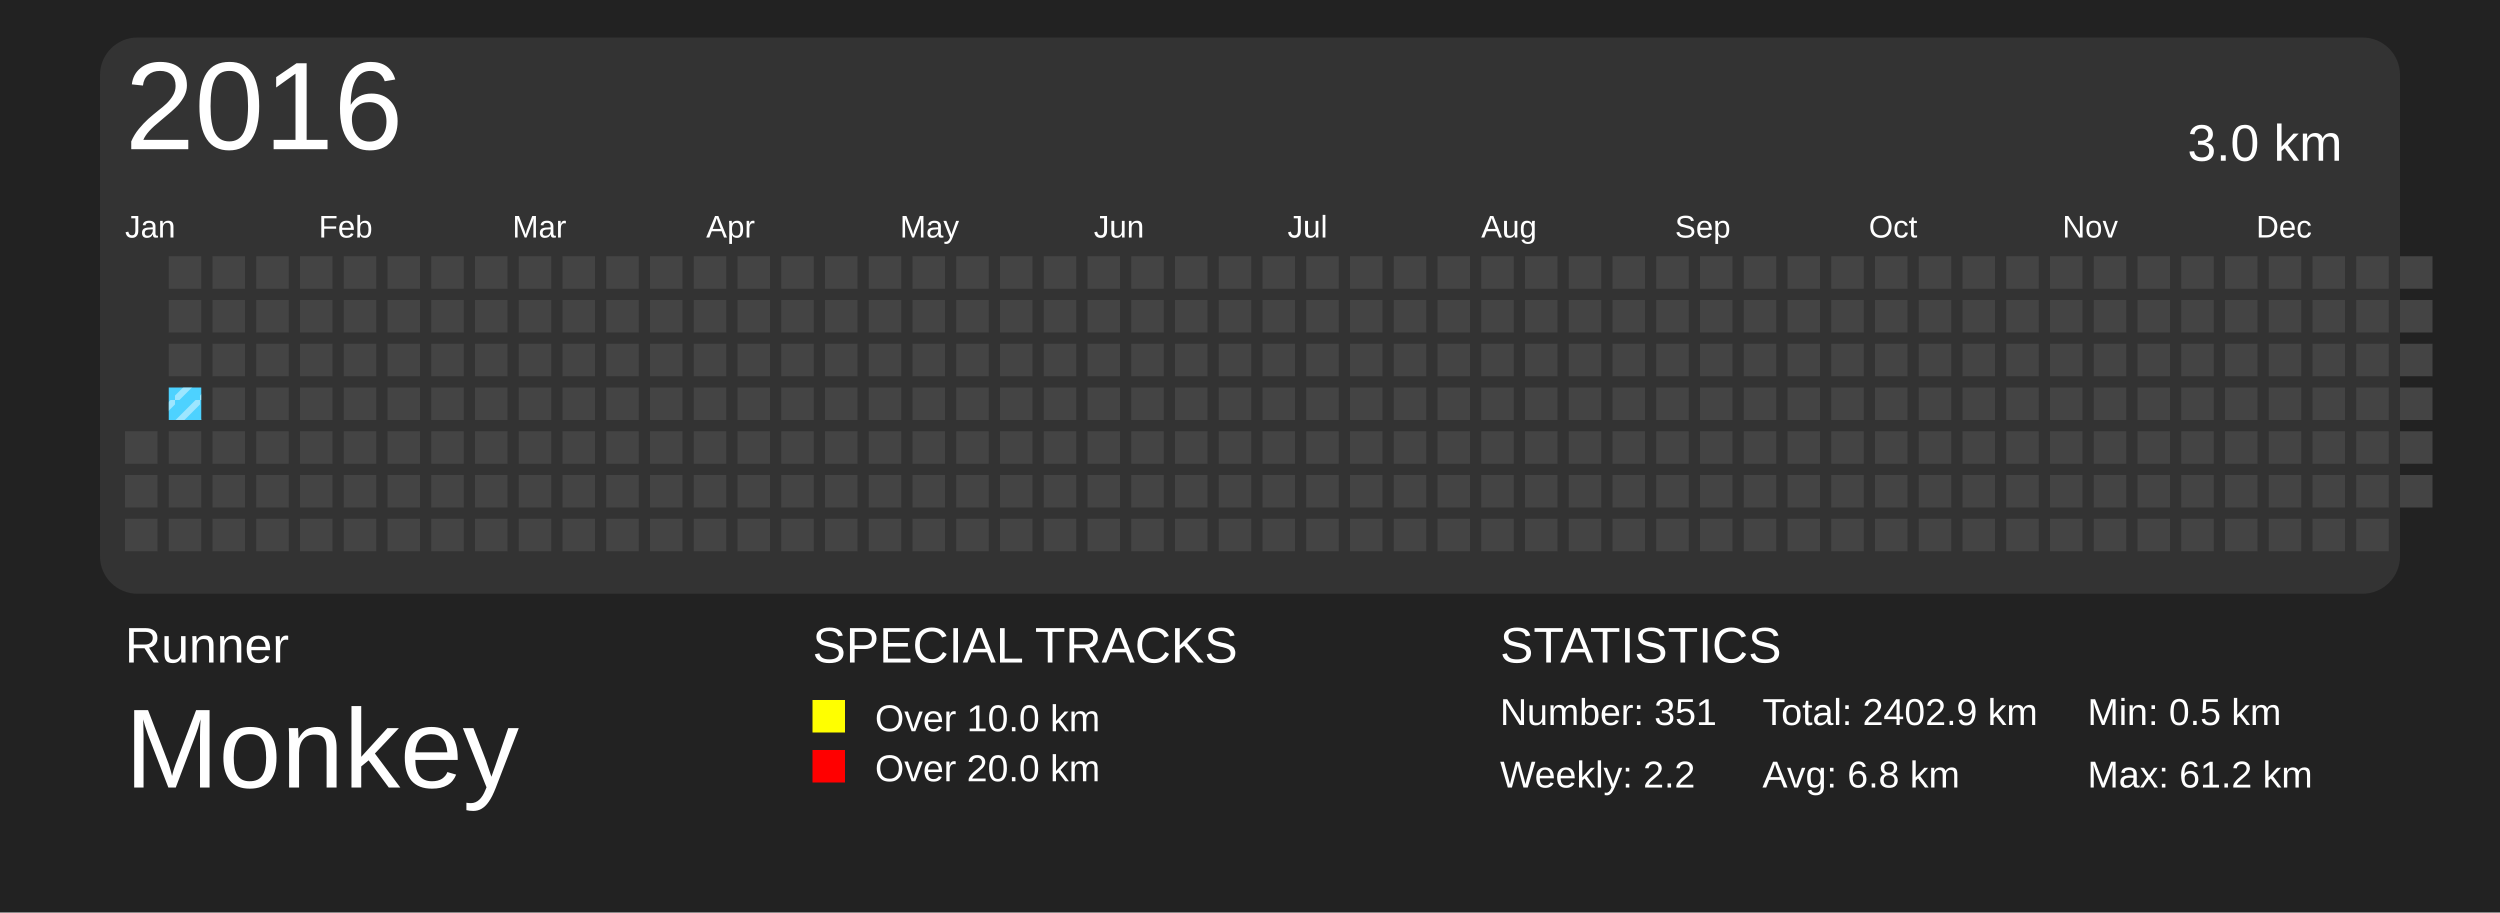
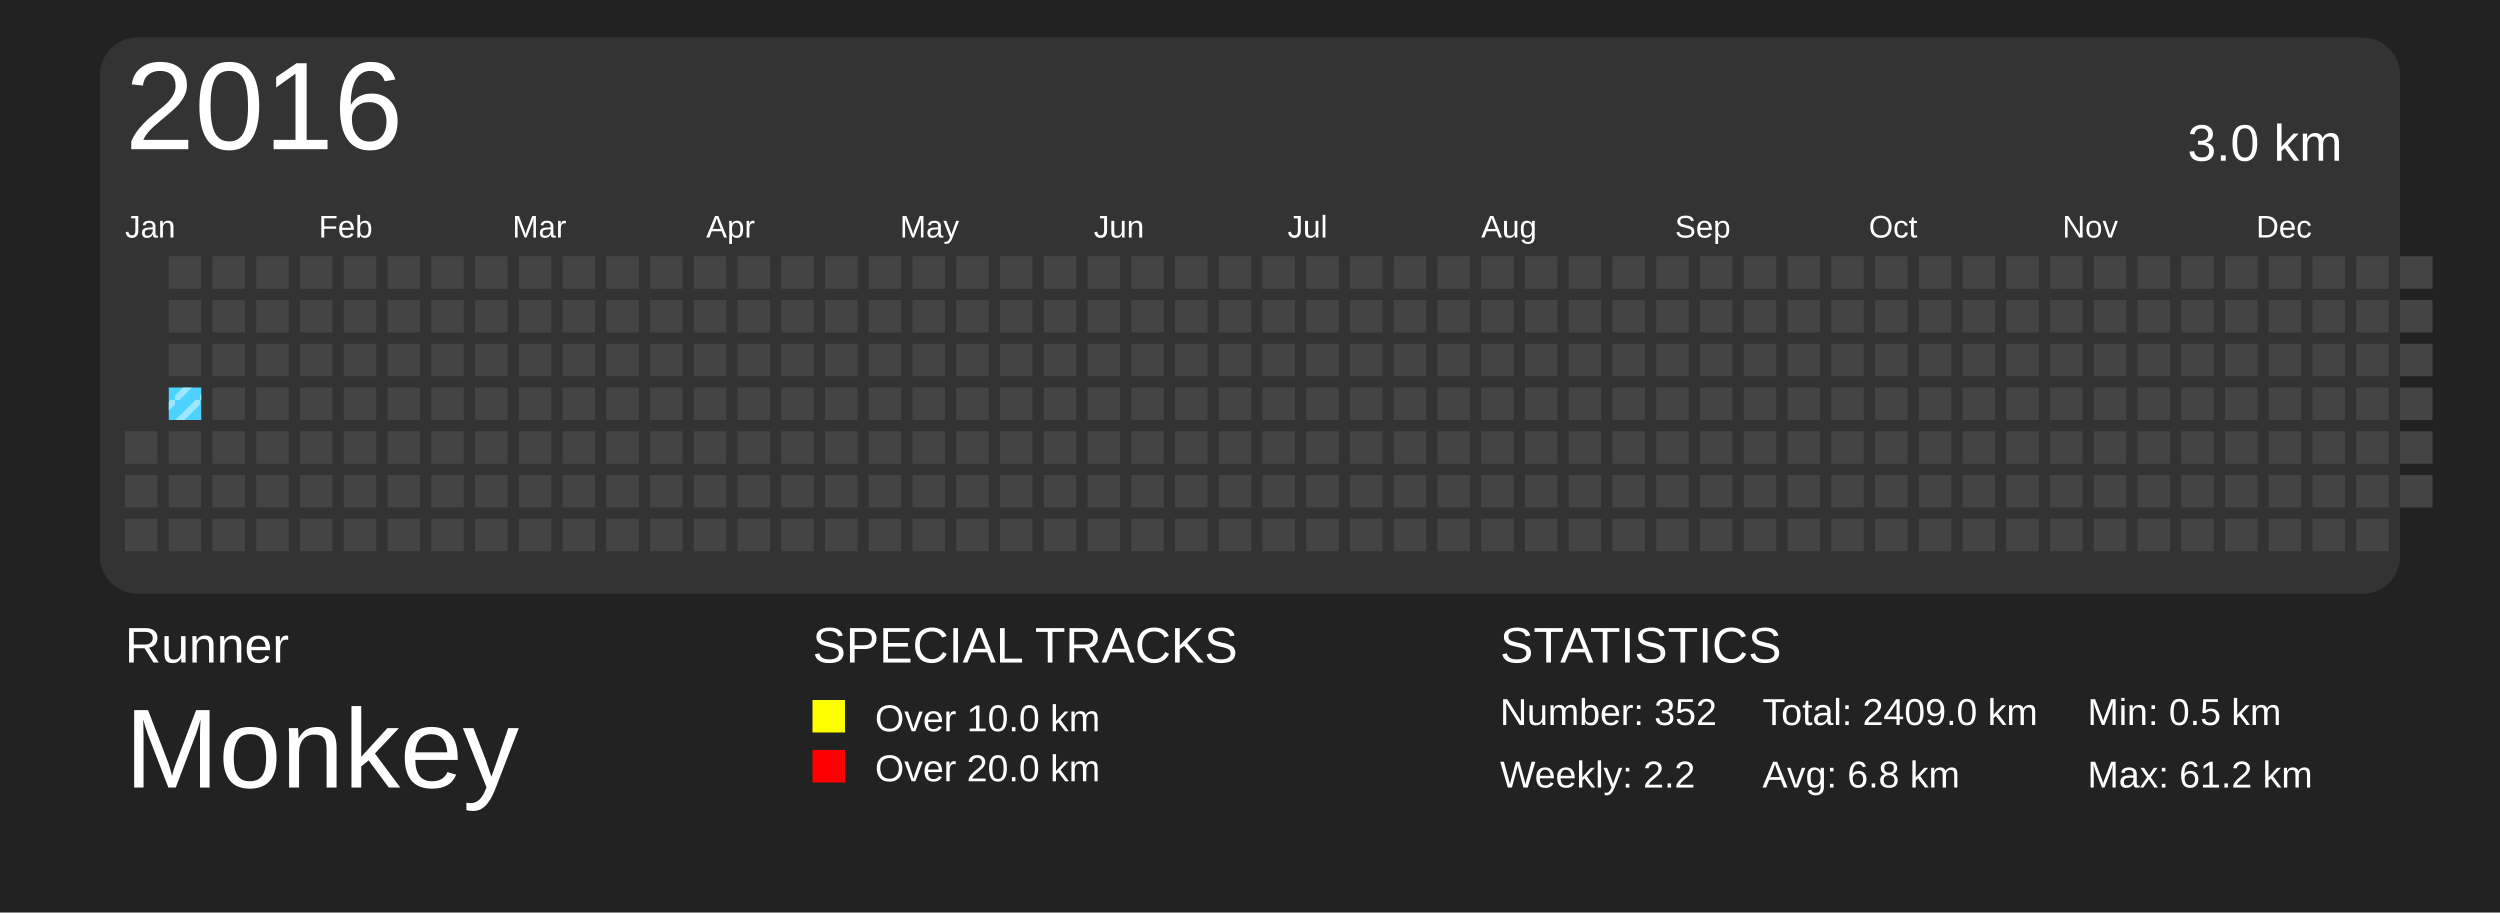
<svg xmlns="http://www.w3.org/2000/svg" baseProfile="full" height="73mm" version="1.1" viewBox="0,0,200,73" width="200mm">
  <defs>
    <pattern height="2" id="indoor-stripe" patternUnits="userSpaceOnUse" width="2">
      <line stroke="white" stroke-opacity="0.45" stroke-width="0.5" x1="0" x2="2" y1="2" y2="0" />
    </pattern>
  </defs>
  <rect fill="#222222" height="73" width="200" x="0" y="0" />
  <text fill="#FFFFFF" style="font-size:4px; font-family:Arial" x="10" y="53">Runner</text>
  <text fill="#FFFFFF" style="font-size:9px; font-family:Arial" x="10" y="63">Monkey</text>
  <text fill="#FFFFFF" style="font-size:4px; font-family:Arial" x="65" y="53">SPECIAL TRACKS</text>
  <rect fill="yellow" height="2.6" width="2.6" x="65" y="56" />
  <text fill="#FFFFFF" style="font-size:3px; font-family:Arial" x="70" y="58.5">Over 10.0 km</text>
  <rect fill="red" height="2.6" width="2.6" x="65" y="60" />
  <text fill="#FFFFFF" style="font-size:3px; font-family:Arial" x="70" y="62.5">Over 20.0 km</text>
  <text fill="#FFFFFF" style="font-size:4px; font-family:Arial" x="120" y="53">STATISTICS</text>
-   <text fill="#FFFFFF" style="font-size:3px; font-family:Arial" x="120" y="58">Number: 351</text>
+   <text fill="#FFFFFF" style="font-size:3px; font-family:Arial" x="120" y="58">Number: 352</text>
  <text fill="#FFFFFF" style="font-size:3px; font-family:Arial" x="120" y="63">Weekly: 2.2</text>
-   <text fill="#FFFFFF" style="font-size:3px; font-family:Arial" x="141" y="58">Total: 2402.9 km</text>
+   <text fill="#FFFFFF" style="font-size:3px; font-family:Arial" x="141" y="58">Total: 2409.0 km</text>
  <text fill="#FFFFFF" style="font-size:3px; font-family:Arial" x="141" y="63">Avg: 6.8 km</text>
  <text fill="#FFFFFF" style="font-size:3px; font-family:Arial" x="167" y="58">Min: 0.5 km</text>
  <text fill="#FFFFFF" style="font-size:3px; font-family:Arial" x="167" y="63">Max: 61.2 km</text>
  <rect fill="#333" height="44.5" rx="3" ry="3" width="184" x="8" y="3" />
  <text dominant-baseline="hanging" fill="#FFFFFF" style="font-size:10.0px; font-family:Arial;" x="10" y="5">2016</text>
  <text dominant-baseline="hanging" fill="#FFFFFF" style="font-size:4.125px; font-family:Arial;" x="175" y="10">3.0 km</text>
  <text fill="#FFFFFF" style="font-size:2.5px; font-family:Arial" x="10.0" y="19">Jan</text>
  <text fill="#FFFFFF" style="font-size:2.5px; font-family:Arial" x="25.5" y="19">Feb</text>
  <text fill="#FFFFFF" style="font-size:2.5px; font-family:Arial" x="41.0" y="19">Mar</text>
  <text fill="#FFFFFF" style="font-size:2.5px; font-family:Arial" x="56.5" y="19">Apr</text>
  <text fill="#FFFFFF" style="font-size:2.5px; font-family:Arial" x="72.0" y="19">May</text>
  <text fill="#FFFFFF" style="font-size:2.5px; font-family:Arial" x="87.5" y="19">Jun</text>
  <text fill="#FFFFFF" style="font-size:2.5px; font-family:Arial" x="103.0" y="19">Jul</text>
  <text fill="#FFFFFF" style="font-size:2.5px; font-family:Arial" x="118.5" y="19">Aug</text>
  <text fill="#FFFFFF" style="font-size:2.5px; font-family:Arial" x="134.0" y="19">Sep</text>
  <text fill="#FFFFFF" style="font-size:2.5px; font-family:Arial" x="149.5" y="19">Oct</text>
  <text fill="#FFFFFF" style="font-size:2.5px; font-family:Arial" x="165.0" y="19">Nov</text>
  <text fill="#FFFFFF" style="font-size:2.5px; font-family:Arial" x="180.5" y="19">Dec</text>
  <rect fill="#444444" height="2.6" width="2.6" x="10.0" y="34.5" />
  <rect fill="#444444" height="2.6" width="2.6" x="10.0" y="38.0" />
  <rect fill="#444444" height="2.6" width="2.6" x="10.0" y="41.5" />
  <rect fill="#444444" height="2.6" width="2.6" x="13.5" y="20.5" />
  <rect fill="#444444" height="2.6" width="2.6" x="13.5" y="24.0" />
  <rect fill="#444444" height="2.6" width="2.6" x="13.5" y="27.5" />
  <rect fill="#4DD2FF" height="2.6" width="2.6" x="13.5" y="31.0" />
  <rect fill="url(#indoor-stripe)" height="2.6" style="pointer-events: none;" width="2.6" x="13.5" y="31.0" />
  <rect fill="#444444" height="2.6" width="2.6" x="13.5" y="34.5" />
  <rect fill="#444444" height="2.6" width="2.6" x="13.5" y="38.0" />
  <rect fill="#444444" height="2.6" width="2.6" x="13.5" y="41.5" />
  <rect fill="#444444" height="2.6" width="2.6" x="17.0" y="20.5" />
  <rect fill="#444444" height="2.6" width="2.6" x="17.0" y="24.0" />
  <rect fill="#444444" height="2.6" width="2.6" x="17.0" y="27.5" />
  <rect fill="#444444" height="2.6" width="2.6" x="17.0" y="31.0" />
  <rect fill="#444444" height="2.6" width="2.6" x="17.0" y="34.5" />
  <rect fill="#444444" height="2.6" width="2.6" x="17.0" y="38.0" />
  <rect fill="#444444" height="2.6" width="2.6" x="17.0" y="41.5" />
  <rect fill="#444444" height="2.6" width="2.6" x="20.5" y="20.5" />
  <rect fill="#444444" height="2.6" width="2.6" x="20.5" y="24.0" />
  <rect fill="#444444" height="2.6" width="2.6" x="20.5" y="27.5" />
  <rect fill="#444444" height="2.6" width="2.6" x="20.5" y="31.0" />
  <rect fill="#444444" height="2.6" width="2.6" x="20.5" y="34.5" />
  <rect fill="#444444" height="2.6" width="2.6" x="20.5" y="38.0" />
  <rect fill="#444444" height="2.6" width="2.6" x="20.5" y="41.5" />
  <rect fill="#444444" height="2.6" width="2.6" x="24.0" y="20.5" />
  <rect fill="#444444" height="2.6" width="2.6" x="24.0" y="24.0" />
  <rect fill="#444444" height="2.6" width="2.6" x="24.0" y="27.5" />
  <rect fill="#444444" height="2.6" width="2.6" x="24.0" y="31.0" />
  <rect fill="#444444" height="2.6" width="2.6" x="24.0" y="34.5" />
  <rect fill="#444444" height="2.6" width="2.6" x="24.0" y="38.0" />
  <rect fill="#444444" height="2.6" width="2.6" x="24.0" y="41.5" />
  <rect fill="#444444" height="2.6" width="2.6" x="27.5" y="20.5" />
  <rect fill="#444444" height="2.6" width="2.6" x="27.5" y="24.0" />
  <rect fill="#444444" height="2.6" width="2.6" x="27.5" y="27.5" />
  <rect fill="#444444" height="2.6" width="2.6" x="27.5" y="31.0" />
  <rect fill="#444444" height="2.6" width="2.6" x="27.5" y="34.5" />
  <rect fill="#444444" height="2.6" width="2.6" x="27.5" y="38.0" />
  <rect fill="#444444" height="2.6" width="2.6" x="27.5" y="41.5" />
  <rect fill="#444444" height="2.6" width="2.6" x="31.0" y="20.5" />
  <rect fill="#444444" height="2.6" width="2.6" x="31.0" y="24.0" />
  <rect fill="#444444" height="2.6" width="2.6" x="31.0" y="27.5" />
  <rect fill="#444444" height="2.6" width="2.6" x="31.0" y="31.0" />
  <rect fill="#444444" height="2.6" width="2.6" x="31.0" y="34.5" />
  <rect fill="#444444" height="2.6" width="2.6" x="31.0" y="38.0" />
  <rect fill="#444444" height="2.6" width="2.6" x="31.0" y="41.5" />
  <rect fill="#444444" height="2.6" width="2.6" x="34.5" y="20.5" />
  <rect fill="#444444" height="2.6" width="2.6" x="34.5" y="24.0" />
  <rect fill="#444444" height="2.6" width="2.6" x="34.5" y="27.5" />
  <rect fill="#444444" height="2.6" width="2.6" x="34.5" y="31.0" />
  <rect fill="#444444" height="2.6" width="2.6" x="34.5" y="34.5" />
  <rect fill="#444444" height="2.6" width="2.6" x="34.5" y="38.0" />
  <rect fill="#444444" height="2.6" width="2.6" x="34.5" y="41.5" />
  <rect fill="#444444" height="2.6" width="2.6" x="38.0" y="20.5" />
  <rect fill="#444444" height="2.6" width="2.6" x="38.0" y="24.0" />
  <rect fill="#444444" height="2.6" width="2.6" x="38.0" y="27.5" />
  <rect fill="#444444" height="2.6" width="2.6" x="38.0" y="31.0" />
  <rect fill="#444444" height="2.6" width="2.6" x="38.0" y="34.5" />
  <rect fill="#444444" height="2.6" width="2.6" x="38.0" y="38.0" />
  <rect fill="#444444" height="2.6" width="2.6" x="38.0" y="41.5" />
  <rect fill="#444444" height="2.6" width="2.6" x="41.5" y="20.5" />
  <rect fill="#444444" height="2.6" width="2.6" x="41.5" y="24.0" />
  <rect fill="#444444" height="2.6" width="2.6" x="41.5" y="27.5" />
  <rect fill="#444444" height="2.6" width="2.6" x="41.5" y="31.0" />
  <rect fill="#444444" height="2.6" width="2.6" x="41.5" y="34.5" />
  <rect fill="#444444" height="2.6" width="2.6" x="41.5" y="38.0" />
  <rect fill="#444444" height="2.6" width="2.6" x="41.5" y="41.5" />
  <rect fill="#444444" height="2.6" width="2.6" x="45.0" y="20.5" />
  <rect fill="#444444" height="2.6" width="2.6" x="45.0" y="24.0" />
  <rect fill="#444444" height="2.6" width="2.6" x="45.0" y="27.5" />
  <rect fill="#444444" height="2.6" width="2.6" x="45.0" y="31.0" />
  <rect fill="#444444" height="2.6" width="2.6" x="45.0" y="34.5" />
  <rect fill="#444444" height="2.6" width="2.6" x="45.0" y="38.0" />
  <rect fill="#444444" height="2.6" width="2.6" x="45.0" y="41.5" />
  <rect fill="#444444" height="2.6" width="2.6" x="48.5" y="20.5" />
  <rect fill="#444444" height="2.6" width="2.6" x="48.5" y="24.0" />
  <rect fill="#444444" height="2.6" width="2.6" x="48.5" y="27.5" />
  <rect fill="#444444" height="2.6" width="2.6" x="48.5" y="31.0" />
  <rect fill="#444444" height="2.6" width="2.6" x="48.5" y="34.5" />
  <rect fill="#444444" height="2.6" width="2.6" x="48.5" y="38.0" />
  <rect fill="#444444" height="2.6" width="2.6" x="48.5" y="41.5" />
  <rect fill="#444444" height="2.6" width="2.6" x="52.0" y="20.5" />
  <rect fill="#444444" height="2.6" width="2.6" x="52.0" y="24.0" />
  <rect fill="#444444" height="2.6" width="2.6" x="52.0" y="27.5" />
  <rect fill="#444444" height="2.6" width="2.6" x="52.0" y="31.0" />
  <rect fill="#444444" height="2.6" width="2.6" x="52.0" y="34.5" />
  <rect fill="#444444" height="2.6" width="2.6" x="52.0" y="38.0" />
  <rect fill="#444444" height="2.6" width="2.6" x="52.0" y="41.5" />
  <rect fill="#444444" height="2.6" width="2.6" x="55.5" y="20.5" />
  <rect fill="#444444" height="2.6" width="2.6" x="55.5" y="24.0" />
  <rect fill="#444444" height="2.6" width="2.6" x="55.5" y="27.5" />
  <rect fill="#444444" height="2.6" width="2.6" x="55.5" y="31.0" />
  <rect fill="#444444" height="2.6" width="2.6" x="55.5" y="34.5" />
  <rect fill="#444444" height="2.6" width="2.6" x="55.5" y="38.0" />
  <rect fill="#444444" height="2.6" width="2.6" x="55.5" y="41.5" />
  <rect fill="#444444" height="2.6" width="2.6" x="59.0" y="20.5" />
  <rect fill="#444444" height="2.6" width="2.6" x="59.0" y="24.0" />
  <rect fill="#444444" height="2.6" width="2.6" x="59.0" y="27.5" />
  <rect fill="#444444" height="2.6" width="2.6" x="59.0" y="31.0" />
  <rect fill="#444444" height="2.6" width="2.6" x="59.0" y="34.5" />
  <rect fill="#444444" height="2.6" width="2.6" x="59.0" y="38.0" />
  <rect fill="#444444" height="2.6" width="2.6" x="59.0" y="41.5" />
  <rect fill="#444444" height="2.6" width="2.6" x="62.5" y="20.5" />
  <rect fill="#444444" height="2.6" width="2.6" x="62.5" y="24.0" />
  <rect fill="#444444" height="2.6" width="2.6" x="62.5" y="27.5" />
  <rect fill="#444444" height="2.6" width="2.6" x="62.5" y="31.0" />
  <rect fill="#444444" height="2.6" width="2.6" x="62.5" y="34.5" />
  <rect fill="#444444" height="2.6" width="2.6" x="62.5" y="38.0" />
  <rect fill="#444444" height="2.6" width="2.6" x="62.5" y="41.5" />
  <rect fill="#444444" height="2.6" width="2.6" x="66.0" y="20.5" />
  <rect fill="#444444" height="2.6" width="2.6" x="66.0" y="24.0" />
  <rect fill="#444444" height="2.6" width="2.6" x="66.0" y="27.5" />
  <rect fill="#444444" height="2.6" width="2.6" x="66.0" y="31.0" />
  <rect fill="#444444" height="2.6" width="2.6" x="66.0" y="34.5" />
  <rect fill="#444444" height="2.6" width="2.6" x="66.0" y="38.0" />
  <rect fill="#444444" height="2.6" width="2.6" x="66.0" y="41.5" />
  <rect fill="#444444" height="2.6" width="2.6" x="69.5" y="20.5" />
  <rect fill="#444444" height="2.6" width="2.6" x="69.5" y="24.0" />
  <rect fill="#444444" height="2.6" width="2.6" x="69.5" y="27.5" />
  <rect fill="#444444" height="2.6" width="2.6" x="69.5" y="31.0" />
  <rect fill="#444444" height="2.6" width="2.6" x="69.5" y="34.5" />
  <rect fill="#444444" height="2.6" width="2.6" x="69.5" y="38.0" />
  <rect fill="#444444" height="2.6" width="2.6" x="69.5" y="41.5" />
  <rect fill="#444444" height="2.6" width="2.6" x="73.0" y="20.5" />
  <rect fill="#444444" height="2.6" width="2.6" x="73.0" y="24.0" />
  <rect fill="#444444" height="2.6" width="2.6" x="73.0" y="27.5" />
  <rect fill="#444444" height="2.6" width="2.6" x="73.0" y="31.0" />
  <rect fill="#444444" height="2.6" width="2.6" x="73.0" y="34.5" />
  <rect fill="#444444" height="2.6" width="2.6" x="73.0" y="38.0" />
  <rect fill="#444444" height="2.6" width="2.6" x="73.0" y="41.5" />
  <rect fill="#444444" height="2.6" width="2.6" x="76.5" y="20.5" />
  <rect fill="#444444" height="2.6" width="2.6" x="76.5" y="24.0" />
  <rect fill="#444444" height="2.6" width="2.6" x="76.5" y="27.5" />
  <rect fill="#444444" height="2.6" width="2.6" x="76.5" y="31.0" />
  <rect fill="#444444" height="2.6" width="2.6" x="76.5" y="34.5" />
  <rect fill="#444444" height="2.6" width="2.6" x="76.5" y="38.0" />
  <rect fill="#444444" height="2.6" width="2.6" x="76.5" y="41.5" />
  <rect fill="#444444" height="2.6" width="2.6" x="80.0" y="20.5" />
  <rect fill="#444444" height="2.6" width="2.6" x="80.0" y="24.0" />
  <rect fill="#444444" height="2.6" width="2.6" x="80.0" y="27.5" />
  <rect fill="#444444" height="2.6" width="2.6" x="80.0" y="31.0" />
  <rect fill="#444444" height="2.6" width="2.6" x="80.0" y="34.5" />
  <rect fill="#444444" height="2.6" width="2.6" x="80.0" y="38.0" />
  <rect fill="#444444" height="2.6" width="2.6" x="80.0" y="41.5" />
  <rect fill="#444444" height="2.6" width="2.6" x="83.5" y="20.5" />
  <rect fill="#444444" height="2.6" width="2.6" x="83.5" y="24.0" />
  <rect fill="#444444" height="2.6" width="2.6" x="83.5" y="27.5" />
  <rect fill="#444444" height="2.6" width="2.6" x="83.5" y="31.0" />
  <rect fill="#444444" height="2.6" width="2.6" x="83.5" y="34.5" />
  <rect fill="#444444" height="2.6" width="2.6" x="83.5" y="38.0" />
  <rect fill="#444444" height="2.6" width="2.6" x="83.5" y="41.5" />
  <rect fill="#444444" height="2.6" width="2.6" x="87.0" y="20.5" />
  <rect fill="#444444" height="2.6" width="2.6" x="87.0" y="24.0" />
  <rect fill="#444444" height="2.6" width="2.6" x="87.0" y="27.5" />
  <rect fill="#444444" height="2.6" width="2.6" x="87.0" y="31.0" />
  <rect fill="#444444" height="2.6" width="2.6" x="87.0" y="34.5" />
  <rect fill="#444444" height="2.6" width="2.6" x="87.0" y="38.0" />
  <rect fill="#444444" height="2.6" width="2.6" x="87.0" y="41.5" />
  <rect fill="#444444" height="2.6" width="2.6" x="90.5" y="20.5" />
  <rect fill="#444444" height="2.6" width="2.6" x="90.5" y="24.0" />
  <rect fill="#444444" height="2.6" width="2.6" x="90.5" y="27.5" />
  <rect fill="#444444" height="2.6" width="2.6" x="90.5" y="31.0" />
  <rect fill="#444444" height="2.6" width="2.6" x="90.5" y="34.5" />
  <rect fill="#444444" height="2.6" width="2.6" x="90.5" y="38.0" />
  <rect fill="#444444" height="2.6" width="2.6" x="90.5" y="41.5" />
  <rect fill="#444444" height="2.6" width="2.6" x="94.0" y="20.5" />
  <rect fill="#444444" height="2.6" width="2.6" x="94.0" y="24.0" />
  <rect fill="#444444" height="2.6" width="2.6" x="94.0" y="27.5" />
  <rect fill="#444444" height="2.6" width="2.6" x="94.0" y="31.0" />
  <rect fill="#444444" height="2.6" width="2.6" x="94.0" y="34.5" />
  <rect fill="#444444" height="2.6" width="2.6" x="94.0" y="38.0" />
  <rect fill="#444444" height="2.6" width="2.6" x="94.0" y="41.5" />
  <rect fill="#444444" height="2.6" width="2.6" x="97.5" y="20.5" />
  <rect fill="#444444" height="2.6" width="2.6" x="97.5" y="24.0" />
  <rect fill="#444444" height="2.6" width="2.6" x="97.5" y="27.5" />
  <rect fill="#444444" height="2.6" width="2.6" x="97.5" y="31.0" />
  <rect fill="#444444" height="2.6" width="2.6" x="97.5" y="34.5" />
  <rect fill="#444444" height="2.6" width="2.6" x="97.5" y="38.0" />
  <rect fill="#444444" height="2.6" width="2.6" x="97.5" y="41.5" />
  <rect fill="#444444" height="2.6" width="2.6" x="101.0" y="20.5" />
  <rect fill="#444444" height="2.6" width="2.6" x="101.0" y="24.0" />
  <rect fill="#444444" height="2.6" width="2.6" x="101.0" y="27.5" />
  <rect fill="#444444" height="2.6" width="2.6" x="101.0" y="31.0" />
  <rect fill="#444444" height="2.6" width="2.6" x="101.0" y="34.5" />
  <rect fill="#444444" height="2.6" width="2.6" x="101.0" y="38.0" />
  <rect fill="#444444" height="2.6" width="2.6" x="101.0" y="41.5" />
  <rect fill="#444444" height="2.6" width="2.6" x="104.5" y="20.5" />
  <rect fill="#444444" height="2.6" width="2.6" x="104.5" y="24.0" />
  <rect fill="#444444" height="2.6" width="2.6" x="104.5" y="27.5" />
  <rect fill="#444444" height="2.6" width="2.6" x="104.5" y="31.0" />
  <rect fill="#444444" height="2.6" width="2.6" x="104.5" y="34.5" />
  <rect fill="#444444" height="2.6" width="2.6" x="104.5" y="38.0" />
  <rect fill="#444444" height="2.6" width="2.6" x="104.5" y="41.5" />
  <rect fill="#444444" height="2.6" width="2.6" x="108.0" y="20.5" />
  <rect fill="#444444" height="2.6" width="2.6" x="108.0" y="24.0" />
  <rect fill="#444444" height="2.6" width="2.6" x="108.0" y="27.5" />
  <rect fill="#444444" height="2.6" width="2.6" x="108.0" y="31.0" />
  <rect fill="#444444" height="2.6" width="2.6" x="108.0" y="34.5" />
  <rect fill="#444444" height="2.6" width="2.6" x="108.0" y="38.0" />
  <rect fill="#444444" height="2.6" width="2.6" x="108.0" y="41.5" />
  <rect fill="#444444" height="2.6" width="2.6" x="111.5" y="20.5" />
  <rect fill="#444444" height="2.6" width="2.6" x="111.5" y="24.0" />
  <rect fill="#444444" height="2.6" width="2.6" x="111.5" y="27.5" />
  <rect fill="#444444" height="2.6" width="2.6" x="111.5" y="31.0" />
  <rect fill="#444444" height="2.6" width="2.6" x="111.5" y="34.5" />
  <rect fill="#444444" height="2.6" width="2.6" x="111.5" y="38.0" />
  <rect fill="#444444" height="2.6" width="2.6" x="111.5" y="41.5" />
  <rect fill="#444444" height="2.6" width="2.6" x="115.0" y="20.5" />
  <rect fill="#444444" height="2.6" width="2.6" x="115.0" y="24.0" />
  <rect fill="#444444" height="2.6" width="2.6" x="115.0" y="27.5" />
  <rect fill="#444444" height="2.6" width="2.6" x="115.0" y="31.0" />
  <rect fill="#444444" height="2.6" width="2.6" x="115.0" y="34.5" />
  <rect fill="#444444" height="2.6" width="2.6" x="115.0" y="38.0" />
  <rect fill="#444444" height="2.6" width="2.6" x="115.0" y="41.5" />
  <rect fill="#444444" height="2.6" width="2.6" x="118.5" y="20.5" />
  <rect fill="#444444" height="2.6" width="2.6" x="118.5" y="24.0" />
  <rect fill="#444444" height="2.6" width="2.6" x="118.5" y="27.5" />
  <rect fill="#444444" height="2.6" width="2.6" x="118.5" y="31.0" />
  <rect fill="#444444" height="2.6" width="2.6" x="118.5" y="34.5" />
  <rect fill="#444444" height="2.6" width="2.6" x="118.5" y="38.0" />
  <rect fill="#444444" height="2.6" width="2.6" x="118.5" y="41.5" />
  <rect fill="#444444" height="2.6" width="2.6" x="122.0" y="20.5" />
  <rect fill="#444444" height="2.6" width="2.6" x="122.0" y="24.0" />
  <rect fill="#444444" height="2.6" width="2.6" x="122.0" y="27.5" />
  <rect fill="#444444" height="2.6" width="2.6" x="122.0" y="31.0" />
  <rect fill="#444444" height="2.6" width="2.6" x="122.0" y="34.5" />
  <rect fill="#444444" height="2.6" width="2.6" x="122.0" y="38.0" />
  <rect fill="#444444" height="2.6" width="2.6" x="122.0" y="41.5" />
  <rect fill="#444444" height="2.6" width="2.6" x="125.5" y="20.5" />
  <rect fill="#444444" height="2.6" width="2.6" x="125.5" y="24.0" />
  <rect fill="#444444" height="2.6" width="2.6" x="125.5" y="27.5" />
  <rect fill="#444444" height="2.6" width="2.6" x="125.5" y="31.0" />
  <rect fill="#444444" height="2.6" width="2.6" x="125.5" y="34.5" />
  <rect fill="#444444" height="2.6" width="2.6" x="125.5" y="38.0" />
  <rect fill="#444444" height="2.6" width="2.6" x="125.5" y="41.5" />
  <rect fill="#444444" height="2.6" width="2.6" x="129.0" y="20.5" />
  <rect fill="#444444" height="2.6" width="2.6" x="129.0" y="24.0" />
  <rect fill="#444444" height="2.6" width="2.6" x="129.0" y="27.5" />
  <rect fill="#444444" height="2.6" width="2.6" x="129.0" y="31.0" />
  <rect fill="#444444" height="2.6" width="2.6" x="129.0" y="34.5" />
  <rect fill="#444444" height="2.6" width="2.6" x="129.0" y="38.0" />
  <rect fill="#444444" height="2.6" width="2.6" x="129.0" y="41.5" />
  <rect fill="#444444" height="2.6" width="2.6" x="132.5" y="20.5" />
  <rect fill="#444444" height="2.6" width="2.6" x="132.5" y="24.0" />
  <rect fill="#444444" height="2.6" width="2.6" x="132.5" y="27.5" />
  <rect fill="#444444" height="2.6" width="2.6" x="132.5" y="31.0" />
  <rect fill="#444444" height="2.6" width="2.6" x="132.5" y="34.5" />
  <rect fill="#444444" height="2.6" width="2.6" x="132.5" y="38.0" />
  <rect fill="#444444" height="2.6" width="2.6" x="132.5" y="41.5" />
  <rect fill="#444444" height="2.6" width="2.6" x="136.0" y="20.5" />
  <rect fill="#444444" height="2.6" width="2.6" x="136.0" y="24.0" />
  <rect fill="#444444" height="2.6" width="2.6" x="136.0" y="27.5" />
  <rect fill="#444444" height="2.6" width="2.6" x="136.0" y="31.0" />
  <rect fill="#444444" height="2.6" width="2.6" x="136.0" y="34.5" />
  <rect fill="#444444" height="2.6" width="2.6" x="136.0" y="38.0" />
  <rect fill="#444444" height="2.6" width="2.6" x="136.0" y="41.5" />
  <rect fill="#444444" height="2.6" width="2.6" x="139.5" y="20.5" />
  <rect fill="#444444" height="2.6" width="2.6" x="139.5" y="24.0" />
  <rect fill="#444444" height="2.6" width="2.6" x="139.5" y="27.5" />
  <rect fill="#444444" height="2.6" width="2.6" x="139.5" y="31.0" />
  <rect fill="#444444" height="2.6" width="2.6" x="139.5" y="34.5" />
  <rect fill="#444444" height="2.6" width="2.6" x="139.5" y="38.0" />
  <rect fill="#444444" height="2.6" width="2.6" x="139.5" y="41.5" />
  <rect fill="#444444" height="2.6" width="2.6" x="143.0" y="20.5" />
  <rect fill="#444444" height="2.6" width="2.6" x="143.0" y="24.0" />
  <rect fill="#444444" height="2.6" width="2.6" x="143.0" y="27.5" />
  <rect fill="#444444" height="2.6" width="2.6" x="143.0" y="31.0" />
  <rect fill="#444444" height="2.6" width="2.6" x="143.0" y="34.5" />
  <rect fill="#444444" height="2.6" width="2.6" x="143.0" y="38.0" />
  <rect fill="#444444" height="2.6" width="2.6" x="143.0" y="41.5" />
  <rect fill="#444444" height="2.6" width="2.6" x="146.5" y="20.5" />
  <rect fill="#444444" height="2.6" width="2.6" x="146.5" y="24.0" />
  <rect fill="#444444" height="2.6" width="2.6" x="146.5" y="27.5" />
  <rect fill="#444444" height="2.6" width="2.6" x="146.5" y="31.0" />
  <rect fill="#444444" height="2.6" width="2.6" x="146.5" y="34.5" />
  <rect fill="#444444" height="2.6" width="2.6" x="146.5" y="38.0" />
  <rect fill="#444444" height="2.6" width="2.6" x="146.5" y="41.5" />
  <rect fill="#444444" height="2.6" width="2.6" x="150.0" y="20.5" />
  <rect fill="#444444" height="2.6" width="2.6" x="150.0" y="24.0" />
  <rect fill="#444444" height="2.6" width="2.6" x="150.0" y="27.5" />
  <rect fill="#444444" height="2.6" width="2.6" x="150.0" y="31.0" />
  <rect fill="#444444" height="2.6" width="2.6" x="150.0" y="34.5" />
  <rect fill="#444444" height="2.6" width="2.6" x="150.0" y="38.0" />
  <rect fill="#444444" height="2.6" width="2.6" x="150.0" y="41.5" />
  <rect fill="#444444" height="2.6" width="2.6" x="153.5" y="20.5" />
  <rect fill="#444444" height="2.6" width="2.6" x="153.5" y="24.0" />
  <rect fill="#444444" height="2.6" width="2.6" x="153.5" y="27.5" />
  <rect fill="#444444" height="2.6" width="2.6" x="153.5" y="31.0" />
  <rect fill="#444444" height="2.6" width="2.6" x="153.5" y="34.5" />
  <rect fill="#444444" height="2.6" width="2.6" x="153.5" y="38.0" />
  <rect fill="#444444" height="2.6" width="2.6" x="153.5" y="41.5" />
  <rect fill="#444444" height="2.6" width="2.6" x="157.0" y="20.5" />
  <rect fill="#444444" height="2.6" width="2.6" x="157.0" y="24.0" />
  <rect fill="#444444" height="2.6" width="2.6" x="157.0" y="27.5" />
  <rect fill="#444444" height="2.6" width="2.6" x="157.0" y="31.0" />
  <rect fill="#444444" height="2.6" width="2.6" x="157.0" y="34.5" />
  <rect fill="#444444" height="2.6" width="2.6" x="157.0" y="38.0" />
  <rect fill="#444444" height="2.6" width="2.6" x="157.0" y="41.5" />
  <rect fill="#444444" height="2.6" width="2.6" x="160.5" y="20.5" />
  <rect fill="#444444" height="2.6" width="2.6" x="160.5" y="24.0" />
  <rect fill="#444444" height="2.6" width="2.6" x="160.5" y="27.5" />
  <rect fill="#444444" height="2.6" width="2.6" x="160.5" y="31.0" />
  <rect fill="#444444" height="2.6" width="2.6" x="160.5" y="34.5" />
  <rect fill="#444444" height="2.6" width="2.6" x="160.5" y="38.0" />
  <rect fill="#444444" height="2.6" width="2.6" x="160.5" y="41.5" />
  <rect fill="#444444" height="2.6" width="2.6" x="164.0" y="20.5" />
  <rect fill="#444444" height="2.6" width="2.6" x="164.0" y="24.0" />
  <rect fill="#444444" height="2.6" width="2.6" x="164.0" y="27.5" />
  <rect fill="#444444" height="2.6" width="2.6" x="164.0" y="31.0" />
  <rect fill="#444444" height="2.6" width="2.6" x="164.0" y="34.5" />
  <rect fill="#444444" height="2.6" width="2.6" x="164.0" y="38.0" />
  <rect fill="#444444" height="2.6" width="2.6" x="164.0" y="41.5" />
  <rect fill="#444444" height="2.6" width="2.6" x="167.5" y="20.5" />
  <rect fill="#444444" height="2.6" width="2.6" x="167.5" y="24.0" />
  <rect fill="#444444" height="2.6" width="2.6" x="167.5" y="27.5" />
  <rect fill="#444444" height="2.6" width="2.6" x="167.5" y="31.0" />
  <rect fill="#444444" height="2.6" width="2.6" x="167.5" y="34.5" />
  <rect fill="#444444" height="2.6" width="2.6" x="167.5" y="38.0" />
  <rect fill="#444444" height="2.6" width="2.6" x="167.5" y="41.5" />
  <rect fill="#444444" height="2.6" width="2.6" x="171.0" y="20.5" />
  <rect fill="#444444" height="2.6" width="2.6" x="171.0" y="24.0" />
  <rect fill="#444444" height="2.6" width="2.6" x="171.0" y="27.5" />
  <rect fill="#444444" height="2.6" width="2.6" x="171.0" y="31.0" />
  <rect fill="#444444" height="2.6" width="2.6" x="171.0" y="34.5" />
  <rect fill="#444444" height="2.6" width="2.6" x="171.0" y="38.0" />
  <rect fill="#444444" height="2.6" width="2.6" x="171.0" y="41.5" />
  <rect fill="#444444" height="2.6" width="2.6" x="174.5" y="20.5" />
  <rect fill="#444444" height="2.6" width="2.6" x="174.5" y="24.0" />
  <rect fill="#444444" height="2.6" width="2.6" x="174.5" y="27.5" />
  <rect fill="#444444" height="2.6" width="2.6" x="174.5" y="31.0" />
  <rect fill="#444444" height="2.6" width="2.6" x="174.5" y="34.5" />
  <rect fill="#444444" height="2.6" width="2.6" x="174.5" y="38.0" />
  <rect fill="#444444" height="2.6" width="2.6" x="174.5" y="41.5" />
  <rect fill="#444444" height="2.6" width="2.6" x="178.0" y="20.5" />
  <rect fill="#444444" height="2.6" width="2.6" x="178.0" y="24.0" />
  <rect fill="#444444" height="2.6" width="2.6" x="178.0" y="27.5" />
  <rect fill="#444444" height="2.6" width="2.6" x="178.0" y="31.0" />
  <rect fill="#444444" height="2.6" width="2.6" x="178.0" y="34.5" />
  <rect fill="#444444" height="2.6" width="2.6" x="178.0" y="38.0" />
  <rect fill="#444444" height="2.6" width="2.6" x="178.0" y="41.5" />
  <rect fill="#444444" height="2.6" width="2.6" x="181.5" y="20.5" />
  <rect fill="#444444" height="2.6" width="2.6" x="181.5" y="24.0" />
  <rect fill="#444444" height="2.6" width="2.6" x="181.5" y="27.5" />
  <rect fill="#444444" height="2.6" width="2.6" x="181.5" y="31.0" />
  <rect fill="#444444" height="2.6" width="2.6" x="181.5" y="34.5" />
  <rect fill="#444444" height="2.6" width="2.6" x="181.5" y="38.0" />
  <rect fill="#444444" height="2.6" width="2.6" x="181.5" y="41.5" />
  <rect fill="#444444" height="2.6" width="2.6" x="185.0" y="20.5" />
  <rect fill="#444444" height="2.6" width="2.6" x="185.0" y="24.0" />
  <rect fill="#444444" height="2.6" width="2.6" x="185.0" y="27.5" />
  <rect fill="#444444" height="2.6" width="2.6" x="185.0" y="31.0" />
  <rect fill="#444444" height="2.6" width="2.6" x="185.0" y="34.5" />
  <rect fill="#444444" height="2.6" width="2.6" x="185.0" y="38.0" />
  <rect fill="#444444" height="2.6" width="2.6" x="185.0" y="41.5" />
  <rect fill="#444444" height="2.6" width="2.6" x="188.5" y="20.5" />
  <rect fill="#444444" height="2.6" width="2.6" x="188.5" y="24.0" />
  <rect fill="#444444" height="2.6" width="2.6" x="188.5" y="27.5" />
  <rect fill="#444444" height="2.6" width="2.6" x="188.5" y="31.0" />
  <rect fill="#444444" height="2.6" width="2.6" x="188.5" y="34.5" />
  <rect fill="#444444" height="2.6" width="2.6" x="188.5" y="38.0" />
  <rect fill="#444444" height="2.6" width="2.6" x="188.5" y="41.5" />
  <rect fill="#444444" height="2.6" width="2.6" x="192.0" y="20.5" />
  <rect fill="#444444" height="2.6" width="2.6" x="192.0" y="24.0" />
  <rect fill="#444444" height="2.6" width="2.6" x="192.0" y="27.5" />
  <rect fill="#444444" height="2.6" width="2.6" x="192.0" y="31.0" />
  <rect fill="#444444" height="2.6" width="2.6" x="192.0" y="34.5" />
  <rect fill="#444444" height="2.6" width="2.6" x="192.0" y="38.0" />
</svg>
